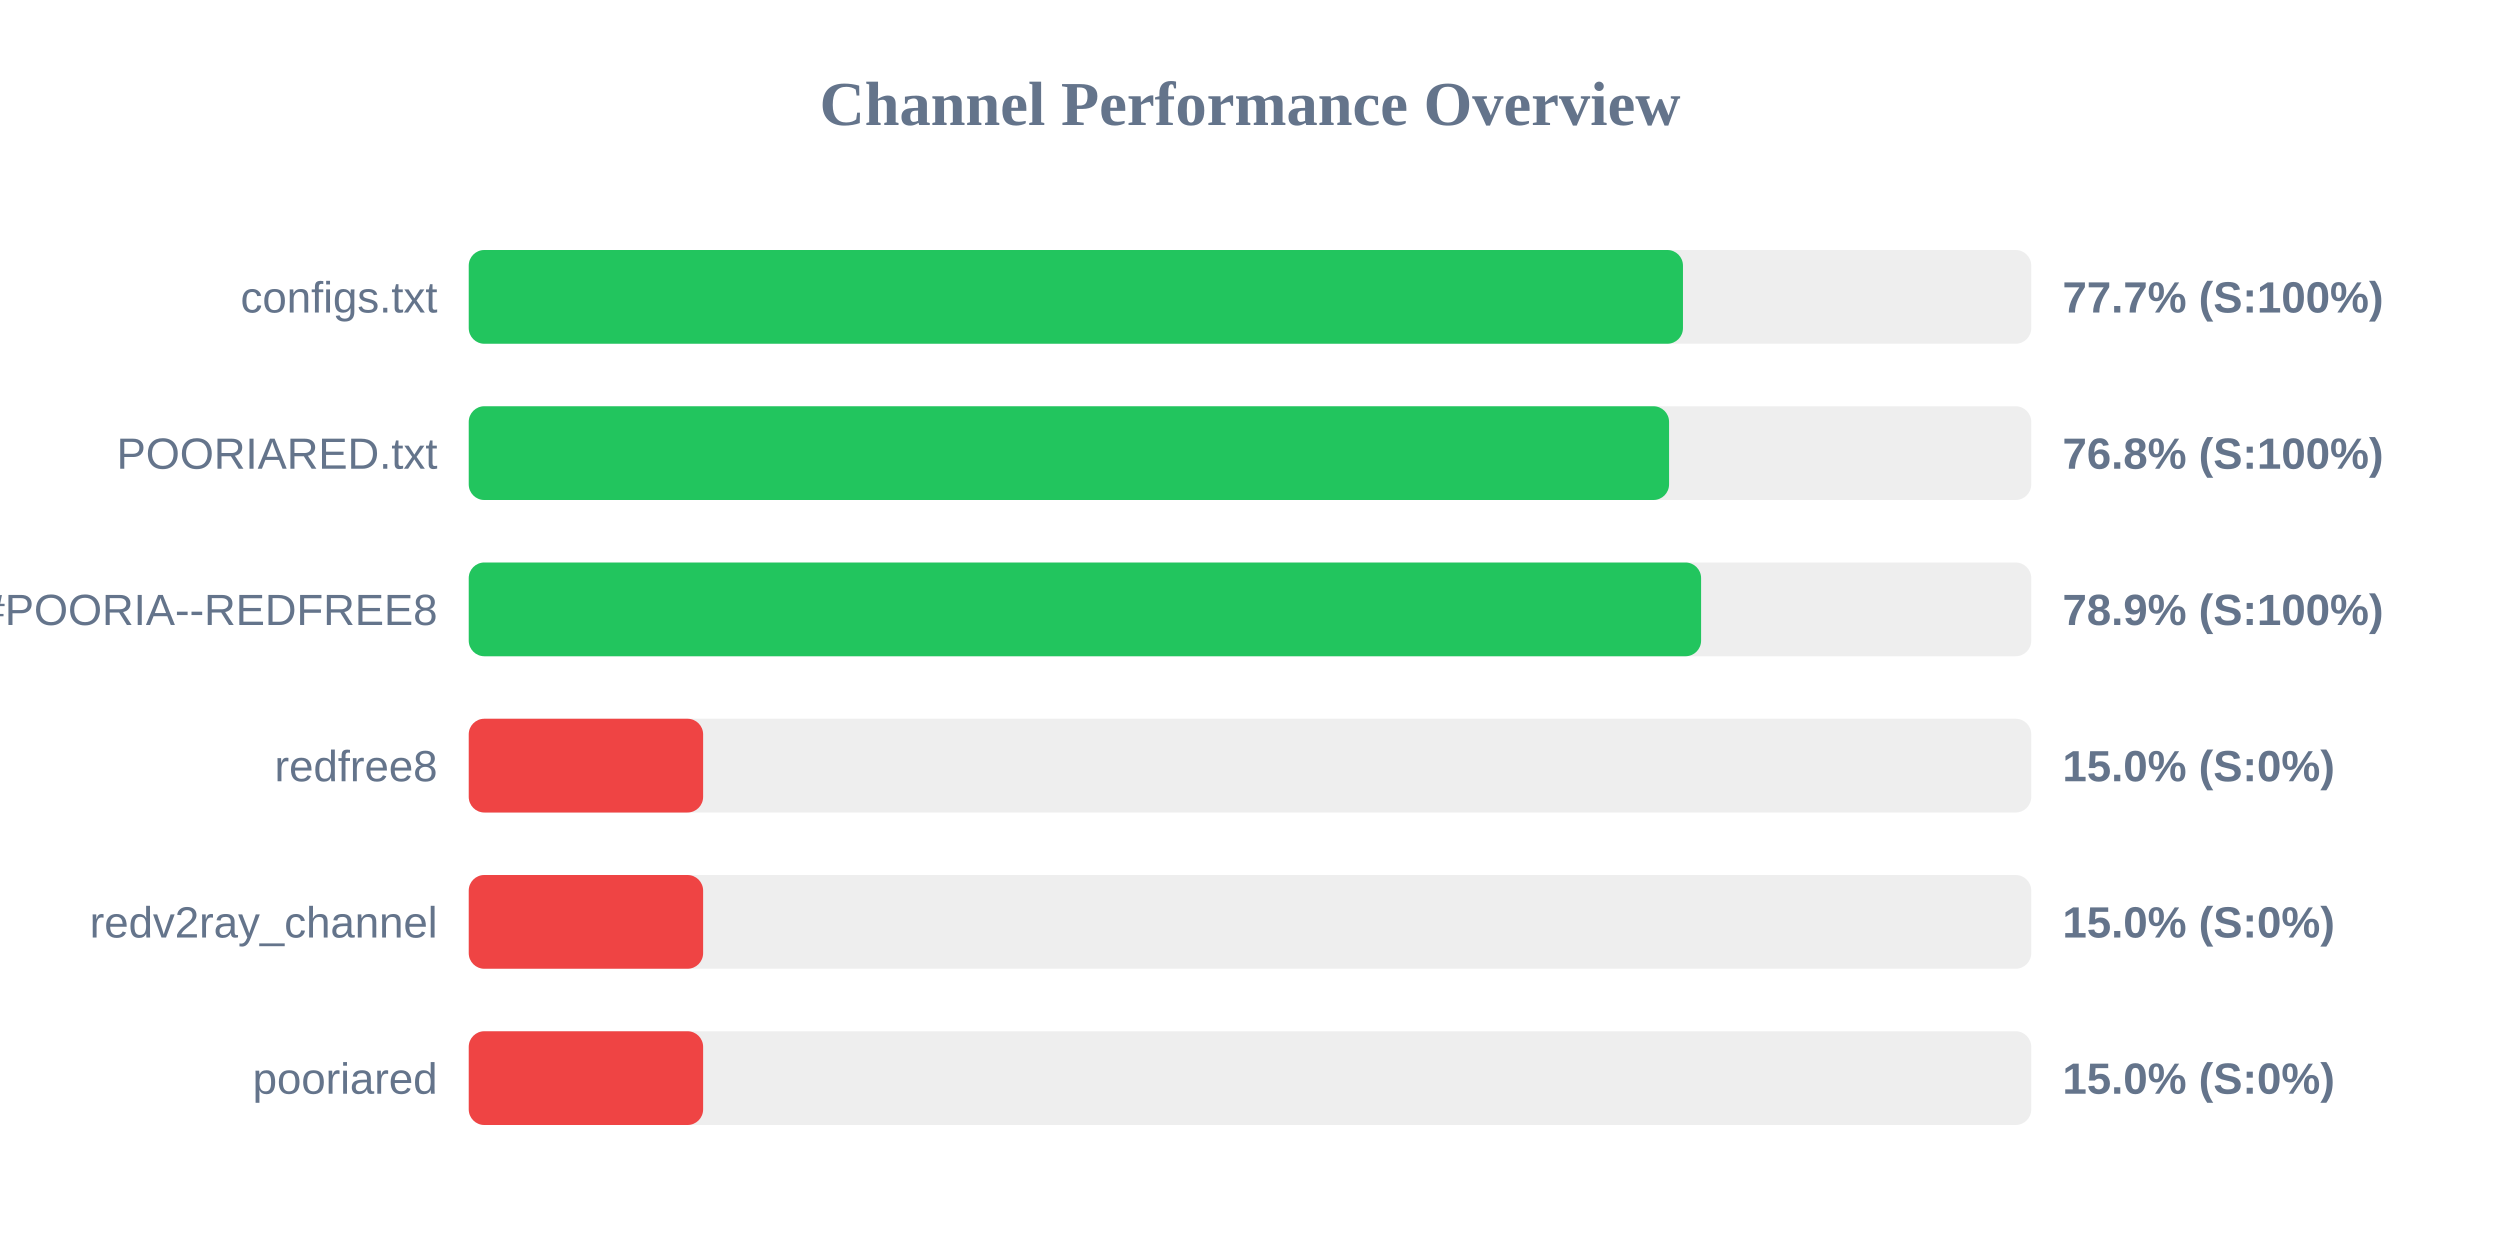
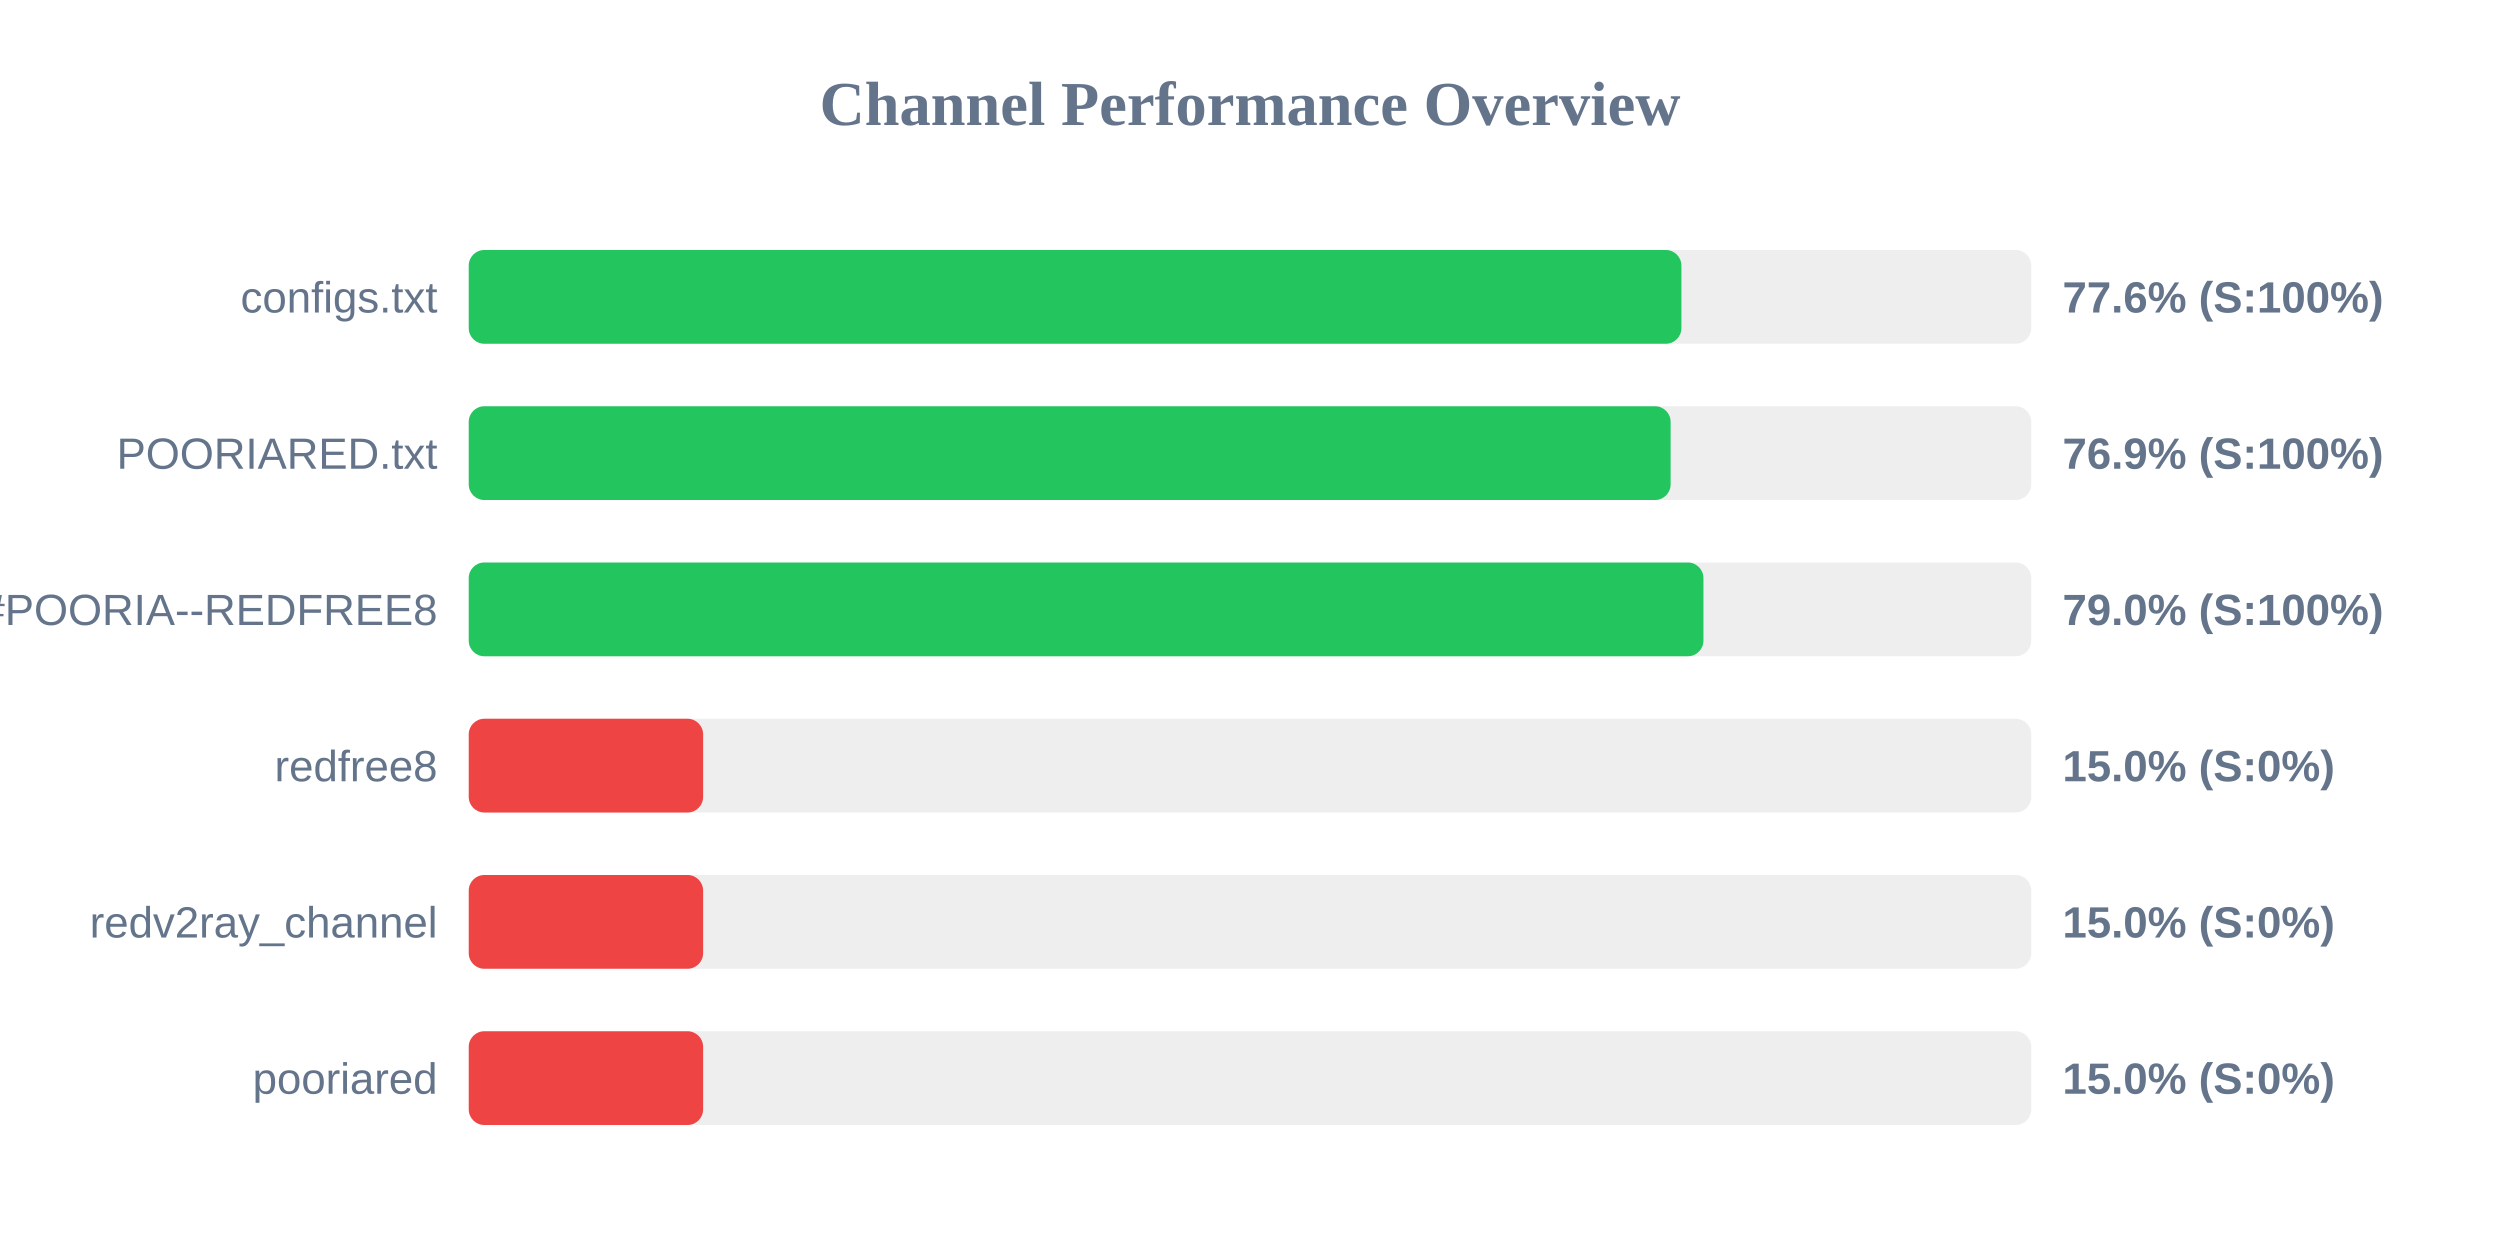
<svg xmlns="http://www.w3.org/2000/svg" width="800" height="400" version="1.1">
  <style>
        .row { font: 14px Arial; fill: #64748b; }
        .score { font: bold 14px Arial; fill: #64748b; }
    </style>
  <text x="400" y="40" text-anchor="middle" font-size="20px" font-weight="bold" fill="#64748b">Channel Performance Overview</text>
  <rect x="150" y="80" width="500" height="30" fill="#eee" rx="5" />
-   <rect x="150" y="80" width="388.55" height="30" fill="#22c55e" rx="5" />
+   <rect x="150" y="80" width="388.05" height="30" fill="#22c55e" rx="5" />
  <text x="140" y="100" text-anchor="end" class="row">configs.txt</text>
-   <text x="660" y="100" text-anchor="start" class="score">77.7% (S:100%)</text>
+   <text x="660" y="100" text-anchor="start" class="score">77.6% (S:100%)</text>
  <rect x="150" y="130" width="500" height="30" fill="#eee" rx="5" />
-   <rect x="150" y="130" width="384.1" height="30" fill="#22c55e" rx="5" />
+   <rect x="150" y="130" width="384.6" height="30" fill="#22c55e" rx="5" />
  <text x="140" y="150" text-anchor="end" class="row">POORIARED.txt</text>
-   <text x="660" y="150" text-anchor="start" class="score">76.8% (S:100%)</text>
+   <text x="660" y="150" text-anchor="start" class="score">76.9% (S:100%)</text>
  <rect x="150" y="180" width="500" height="30" fill="#eee" rx="5" />
-   <rect x="150" y="180" width="394.35" height="30" fill="#22c55e" rx="5" />
+   <rect x="150" y="180" width="395.1" height="30" fill="#22c55e" rx="5" />
  <text x="140" y="200" text-anchor="end" class="row">POORIA--REDFREE8.txt#POORIA--REDFREE8</text>
-   <text x="660" y="200" text-anchor="start" class="score">78.9% (S:100%)</text>
+   <text x="660" y="200" text-anchor="start" class="score">79.0% (S:100%)</text>
  <rect x="150" y="230" width="500" height="30" fill="#eee" rx="5" />
  <rect x="150" y="230" width="75.0" height="30" fill="#ef4444" rx="5" />
  <text x="140" y="250" text-anchor="end" class="row">redfree8</text>
  <text x="660" y="250" text-anchor="start" class="score">15.0% (S:0%)</text>
  <rect x="150" y="280" width="500" height="30" fill="#eee" rx="5" />
  <rect x="150" y="280" width="75.0" height="30" fill="#ef4444" rx="5" />
  <text x="140" y="300" text-anchor="end" class="row">redv2ray_channel</text>
  <text x="660" y="300" text-anchor="start" class="score">15.0% (S:0%)</text>
  <rect x="150" y="330" width="500" height="30" fill="#eee" rx="5" />
  <rect x="150" y="330" width="75.0" height="30" fill="#ef4444" rx="5" />
  <text x="140" y="350" text-anchor="end" class="row">pooriared</text>
  <text x="660" y="350" text-anchor="start" class="score">15.0% (S:0%)</text>
</svg>
